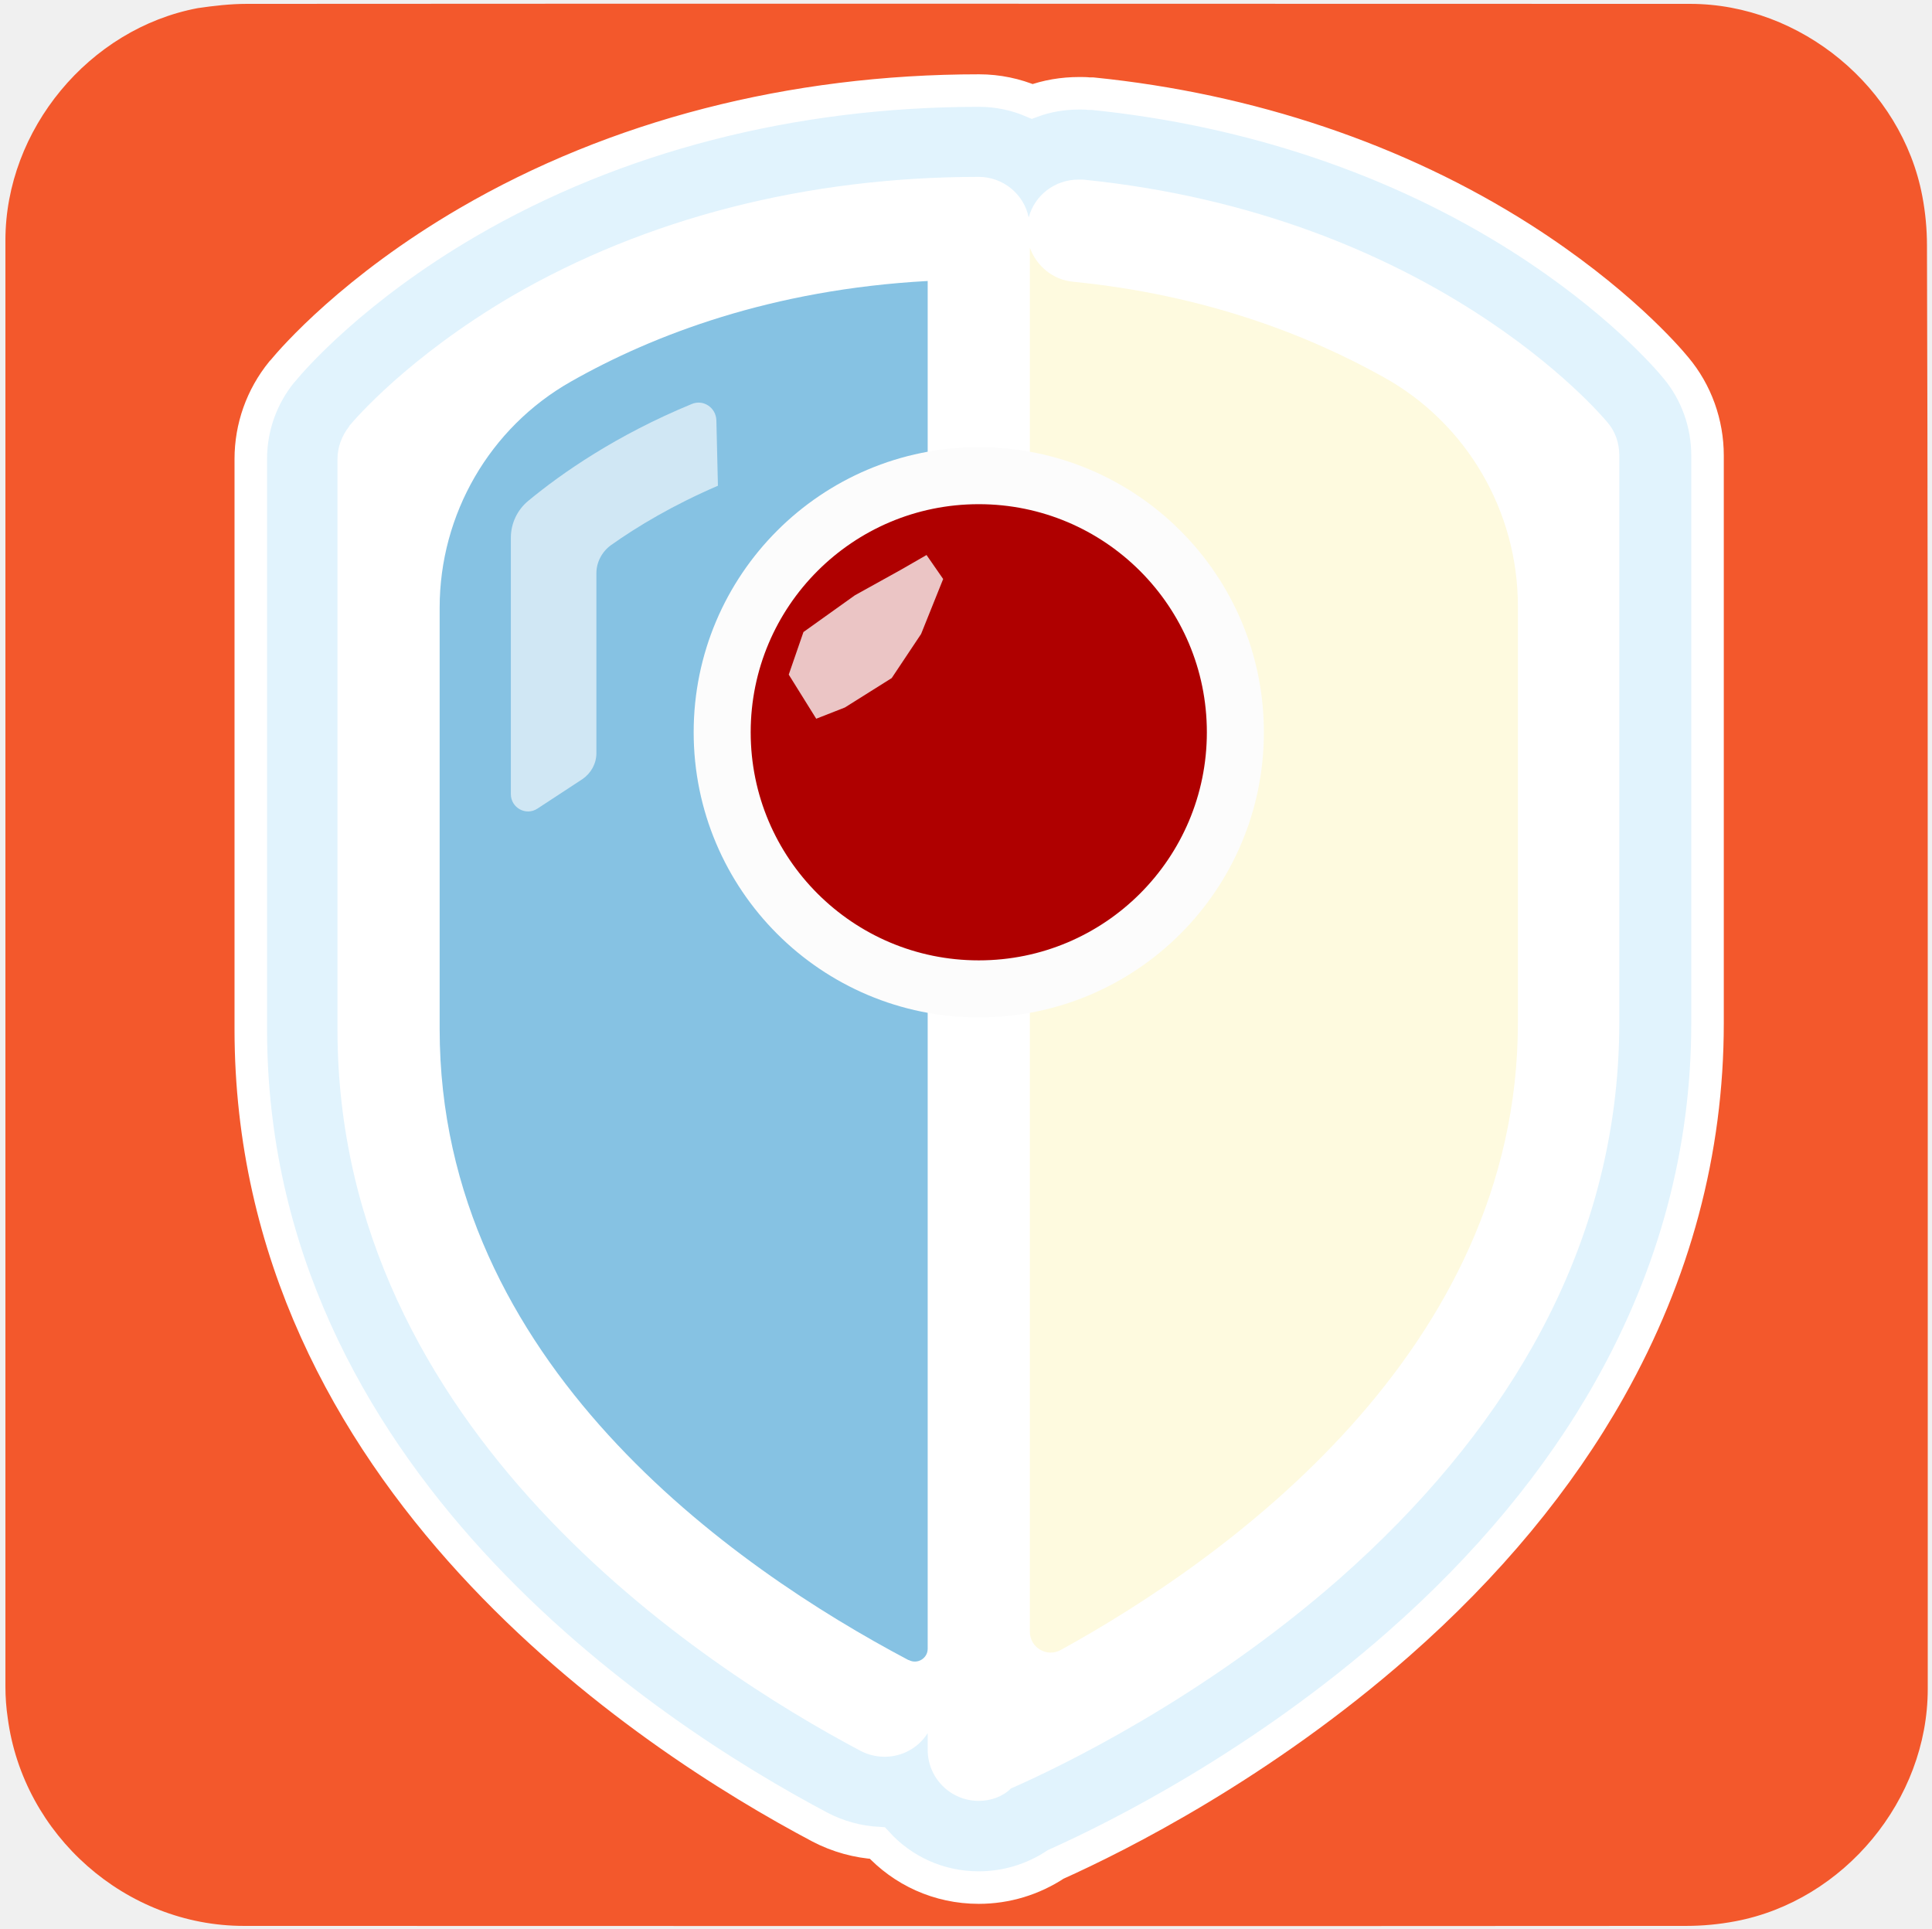
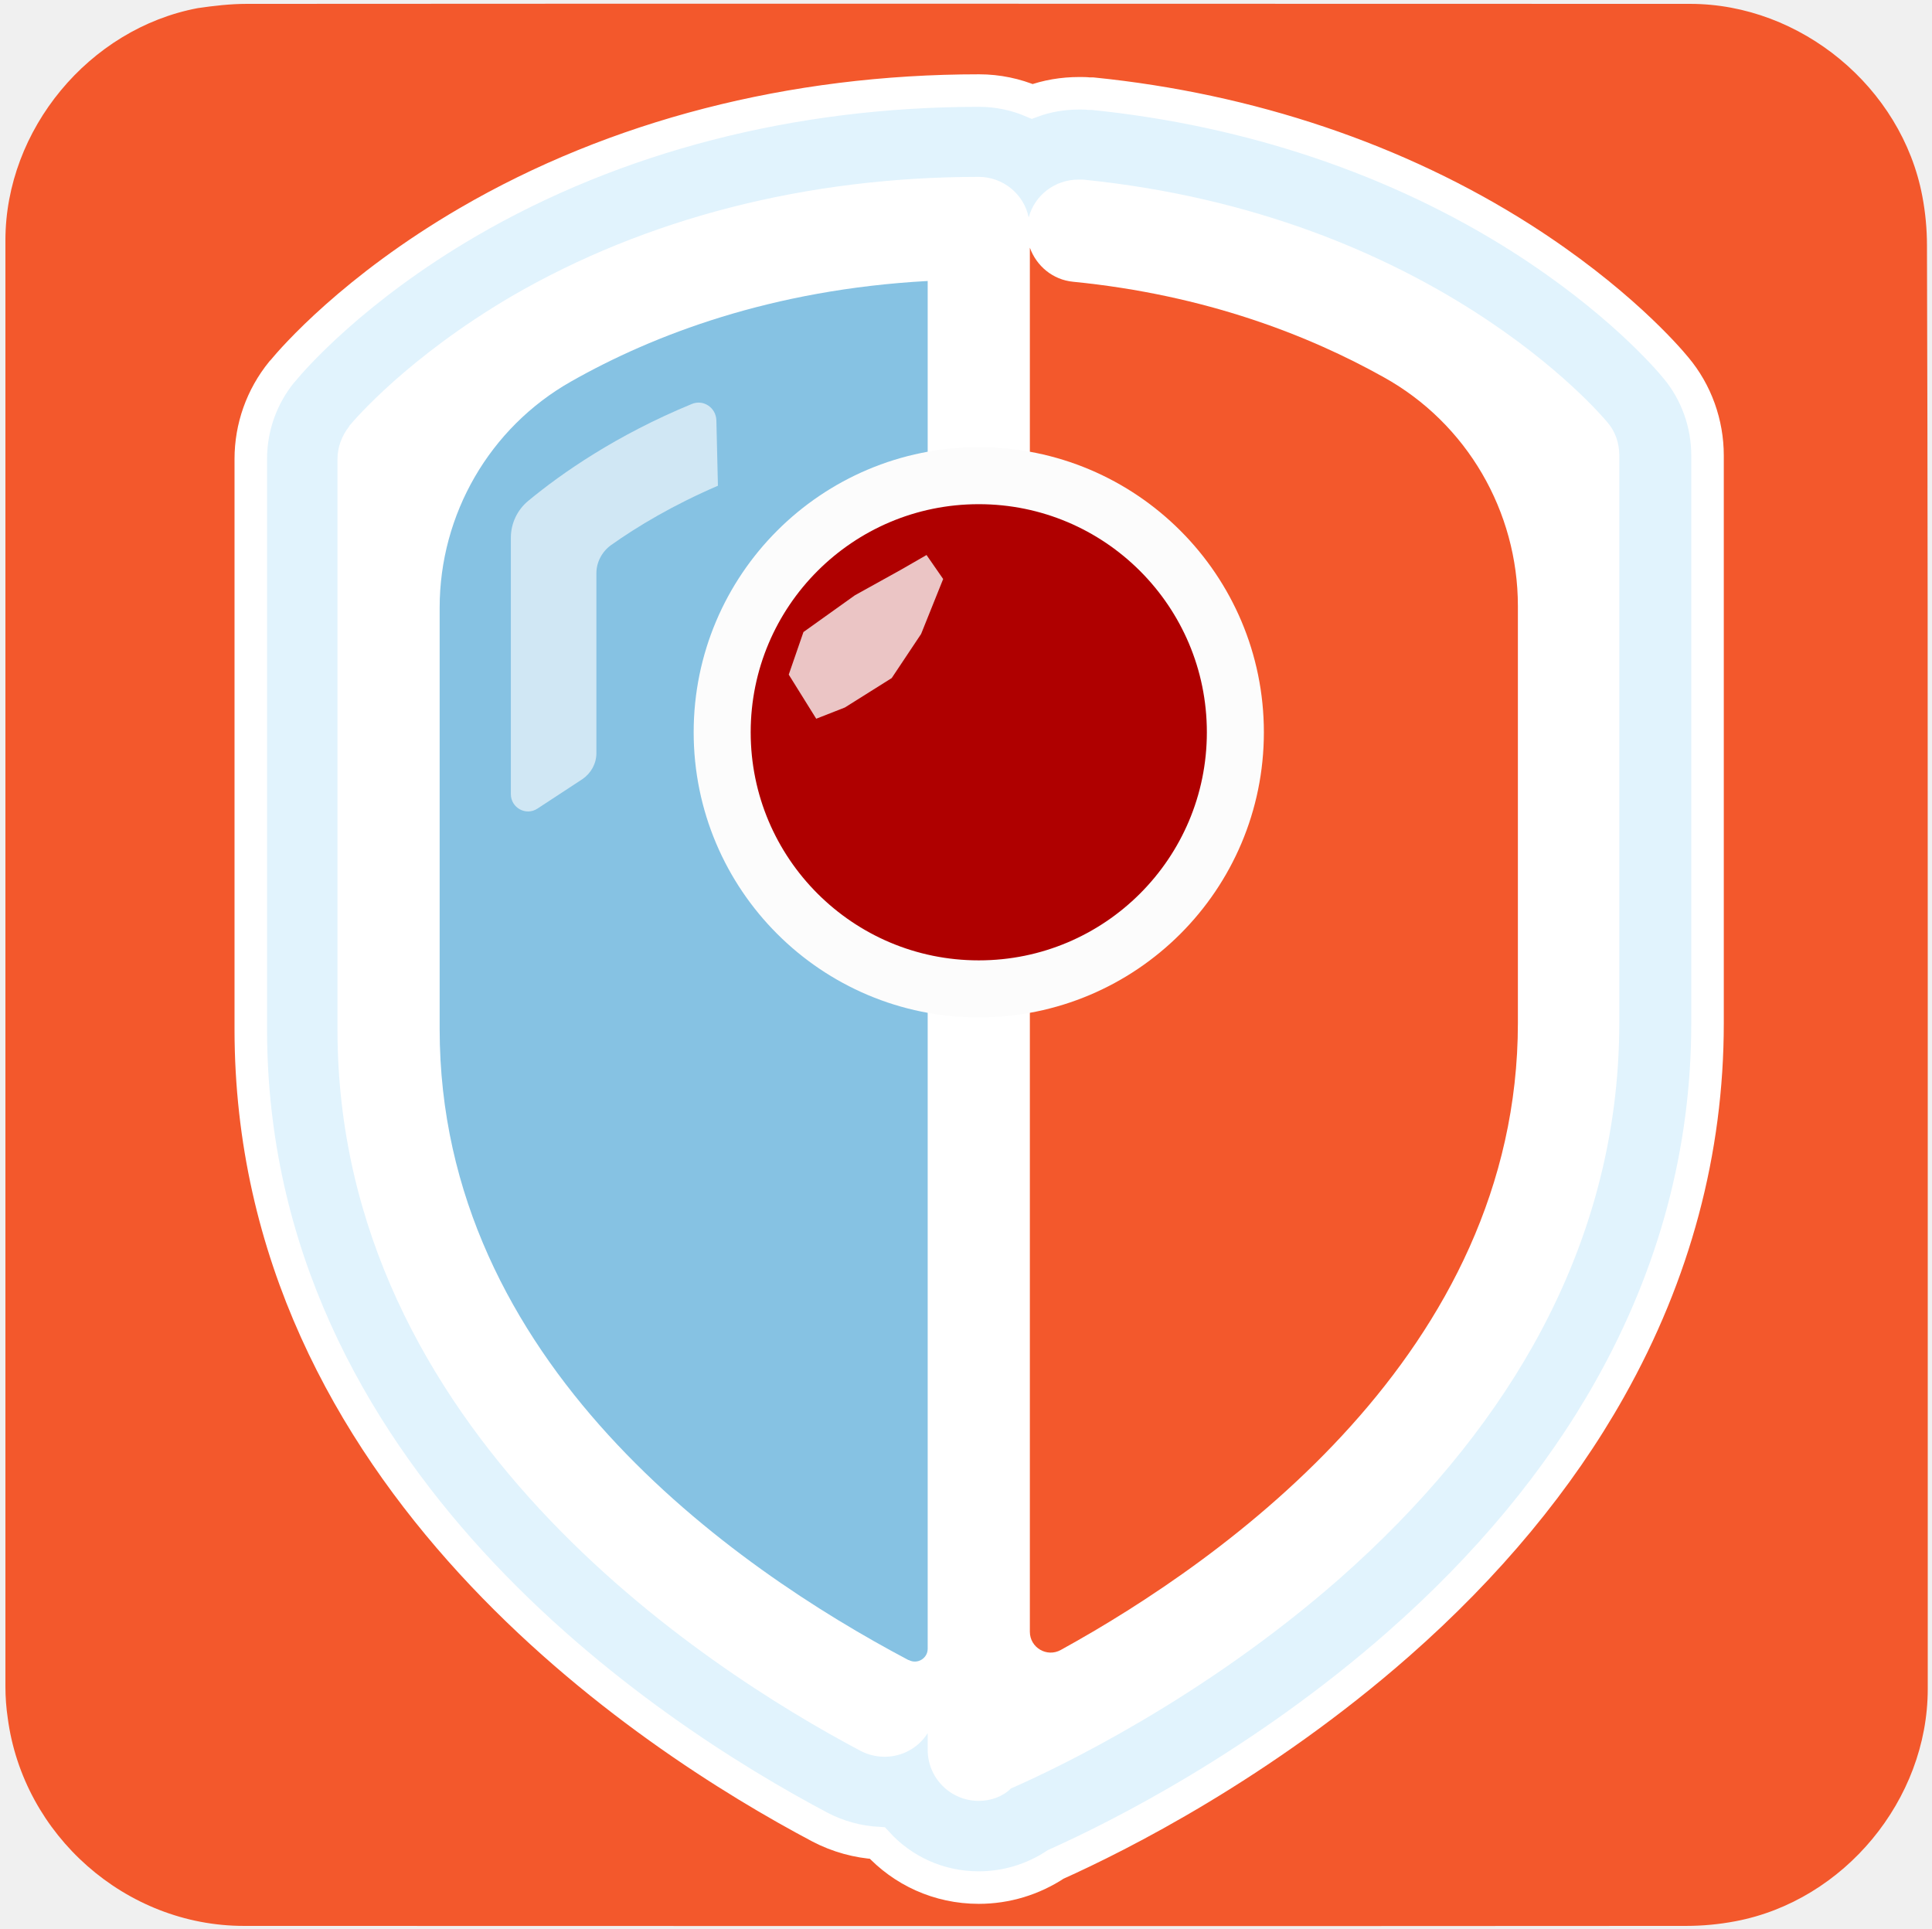
<svg xmlns="http://www.w3.org/2000/svg" viewBox="0 0 499.2 498.4" overflow="hidden" preserveAspectRatio="xMidYMid meet" id="eaf-263b-0">
  <defs>
    <clipPath id="eaf-263b-1">
      <rect x="0" y="0" width="499.2" height="498.4" />
    </clipPath>
    <style>#eaf-263b-0 * {animation: 6000ms linear infinite normal both running;offset-rotate:0deg}@keyframes eaf-263b-2{0%,100%{transform:none;offset-path:path("m252.9 189.2l0 120.7l0 -120.7l0 -75.6")}}@keyframes eaf-263b-3{0%{offset-distance:0%;animation-timing-function:ease-in-out}50%{offset-distance:38.076%;animation-timing-function:linear(0 0%,0.26 3%,1.33 10%,1.61 14%,1.62 15%,1.55 17%,0.76 26%,0.63 30%,0.7 33%,1.13 41%,1.21 45%,1.18 48%,0.94 56%,0.88 60%,0.9 63%,1.05 74%,1.05 78%,0.99 88%,1 100%)}100%{offset-distance:76.151%}}@keyframes eaf-263b-4{0%,100%{transform:translate(-252.9px,-189.2px)}}@keyframes eaf-263b-5{0%,100%{transform:translate(252.8px,496.4px)}}@keyframes eaf-263b-6{0%{animation-timing-function:step-start}0.55%{transform:rotate(0);animation-timing-function:cubic-bezier(0,0,0.58,1)}25%{transform:rotate(7deg);animation-timing-function:ease-in-out}75%{transform:rotate(-6deg);animation-timing-function:ease-in}100%{transform:rotate(0)}}@keyframes eaf-263b-7{0%,100%{transform:translate(-252.8px,-496.4px)}}</style>
  </defs>
  <g clip-path="url('#eaf-263b-1')" style="isolation: isolate;">
    <g>
      <g>
        <path fill="#f3582c" d="m498.1 249.4c0 62.3 0 124.7 0 187c0 28.6 -21.6 54.7 -49.7 60c-4.2 0.8 -8.5 1.2 -12.7 1.2c-124.2 0.1 -248.5 0 -372.7 0c-30.5 0 -57 -23.4 -61 -53.7c-0.4 -2.7 -0.6 -5.4 -0.6 -8.1c0 -124.5 0 -249.1 0 -373.7c0 -28.6 21.6 -54.7 49.7 -60c4.1 -0.6 8.4 -1.1 12.6 -1.1c124.4 -0.1 248.7 0 373 0c28.6 0 54.7 21.6 60 49.7c0.8 4.2 1.2 8.5 1.2 12.7c0.2 62 0.2 124 0.2 186z" />
      </g>
      <g style="animation-name: eaf-263b-5, eaf-263b-6, eaf-263b-7; animation-composition: replace, add, add;">
        <g>
          <polygon points="87.2,81.5 143.4,45.7 192.9,29.6 221.4,25 252.9,23.3 266.6,26.1 282.2,24.1 355.9,42.3 393,61.5 419.6,81.5 437.4,101.9 441.1,161.9 439.3,290.2 424.6,341.4 392.2,393 361.2,424.8 329.2,449.7 286.1,475.3 264.1,485.9 239.7,485.1 226.7,476.2 211.9,472.1 167,444 124.7,406.9 87.2,355.3 69.9,309.9 64.7,224.7 64.7,118.6 72.7,96.1" fill="#e1f3fd" />
          <path fill="none" stroke="#fff" stroke-width="8.404" stroke-miterlimit="10" d="m252.9 487.7c-10.4 0 -19.7 -4.4 -26.2 -11.5c-5.1 -0.3 -10.2 -1.7 -14.8 -4.1c-44.2 -23.4 -147.1 -90.2 -147.1 -206.2l0 -147.3c0 -8.2 2.8 -16.1 8 -22.5l0.2 -0.2c2.8 -3.4 18.4 -21.3 47.9 -38.5c38.1 -22.2 83.7 -34 132.1 -34c4.8 0 9.5 1 13.7 2.8c3.8 -1.4 7.9 -2.1 12.2 -2.1c0.8 0 1.7 0 2.5 0.1l0.4 0l0.5 0c40.6 4.1 78.9 17 110.9 37.4c24.6 15.7 37.5 30.6 39.8 33.4c5.3 6.3 8.2 14.4 8.2 22.7l0 146.7c0 33 -8.5 64.7 -25.2 94.4c-13.2 23.5 -31.6 45.7 -54.7 66c-35.4 31.1 -72.2 49.6 -88.5 56.9c-5.9 3.9 -12.8 6 -19.9 6z" />
          <path fill="#fff" d="m252.9 465.3c-7.3 0 -13.2 -5.9 -13.2 -13.2l0 -4.3c-2.4 3.8 -6.6 6.1 -11.1 6.1c-2.1 0 -4.3 -0.5 -6.2 -1.5c-40.6 -21.5 -135.2 -82.6 -135.2 -186.4l0 -147.4c0 -3 1.1 -6 3 -8.4l0 -0.1c1.5 -1.8 15.2 -17.8 41.9 -33.5c34.7 -20.2 76.4 -30.9 120.8 -30.9c6.3 0 11.7 4.5 12.9 10.5c1.5 -5.7 6.7 -9.8 12.9 -9.8c0.3 0 0.6 0 0.9 0l0.1 0l0.1 0c90.3 9.1 133.8 60.6 135.6 62.8c2 2.3 3 5.4 3 8.4l0 146.7c0 29.1 -7.5 57.1 -22.3 83.4c-12 21.3 -28.8 41.5 -50 60.2c-35.3 31 -72.6 48.8 -84.9 54.2c-2.1 2.1 -5.2 3.2 -8.3 3.2z" />
          <path fill="#86c2e3" d="m113.6 265.9c0 86.2 75.9 139.1 121.1 163c0 0 0 0 0.1 0c2.2 1.2 4.9 -0.4 4.9 -2.9l0 -353.4c-40.3 2.2 -70.9 13.9 -92.2 26c-21 11.9 -33.9 34.3 -33.9 58.4l0 108.9z" />
-           <path fill="#fefadf" d="m266.1 421.6c0 4.1 4.4 6.7 8 4.7c42.3 -23.3 118.1 -76.9 118.1 -162l0 -107.7c0 -24.5 -13.2 -47.2 -34.6 -59.1c-19.3 -10.8 -46 -21.3 -80.3 -24.7c-5.3 -0.5 -9.5 -4.1 -11.2 -8.8l0 357.6l0 0z" />
+           <path fill="#f3582c" d="m266.1 421.6c0 4.1 4.4 6.7 8 4.7c42.3 -23.3 118.1 -76.9 118.1 -162l0 -107.7c0 -24.5 -13.2 -47.2 -34.6 -59.1c-19.3 -10.8 -46 -21.3 -80.3 -24.7c-5.3 -0.5 -9.5 -4.1 -11.2 -8.8l0 357.6l0 0z" />
          <path fill="#fff" d="m185.5 125.5l-0.4 -16.9c-0.1 -3.3 -3.4 -5.5 -6.4 -4.2c-19.4 8 -33.5 17.8 -42.2 25c-2.8 2.3 -4.5 5.8 -4.5 9.5c0 13.9 0 50 0 66.3c0 3.5 3.9 5.7 6.9 3.7l11.6 -7.6c2.2 -1.5 3.6 -4 3.6 -6.7l0 -46.5c0 -2.8 1.4 -5.5 3.7 -7.2c6.9 -4.9 16.1 -10.4 27.7 -15.4l0 0l-0.5 -23.6" opacity="0.61" />
        </g>
        <g style="animation-name: eaf-263b-2, eaf-263b-3, eaf-263b-4; animation-composition: replace, add, add;">
          <ellipse fill="#af0000" stroke="#fcfcfc" stroke-width="14.733" stroke-miterlimit="10" rx="66.3" ry="66.3" transform="translate(252.9 189.2)" />
          <polygon points="232.8,147.2 220.9,153.8 207.6,163.3 203.8,174.3 210.9,185.7 218.3,182.8 230.4,175.2 238,163.8 243.7,149.6 239.4,143.4" fill="#fcfcfc" opacity="0.78" />
        </g>
      </g>
    </g>
  </g>
</svg>
